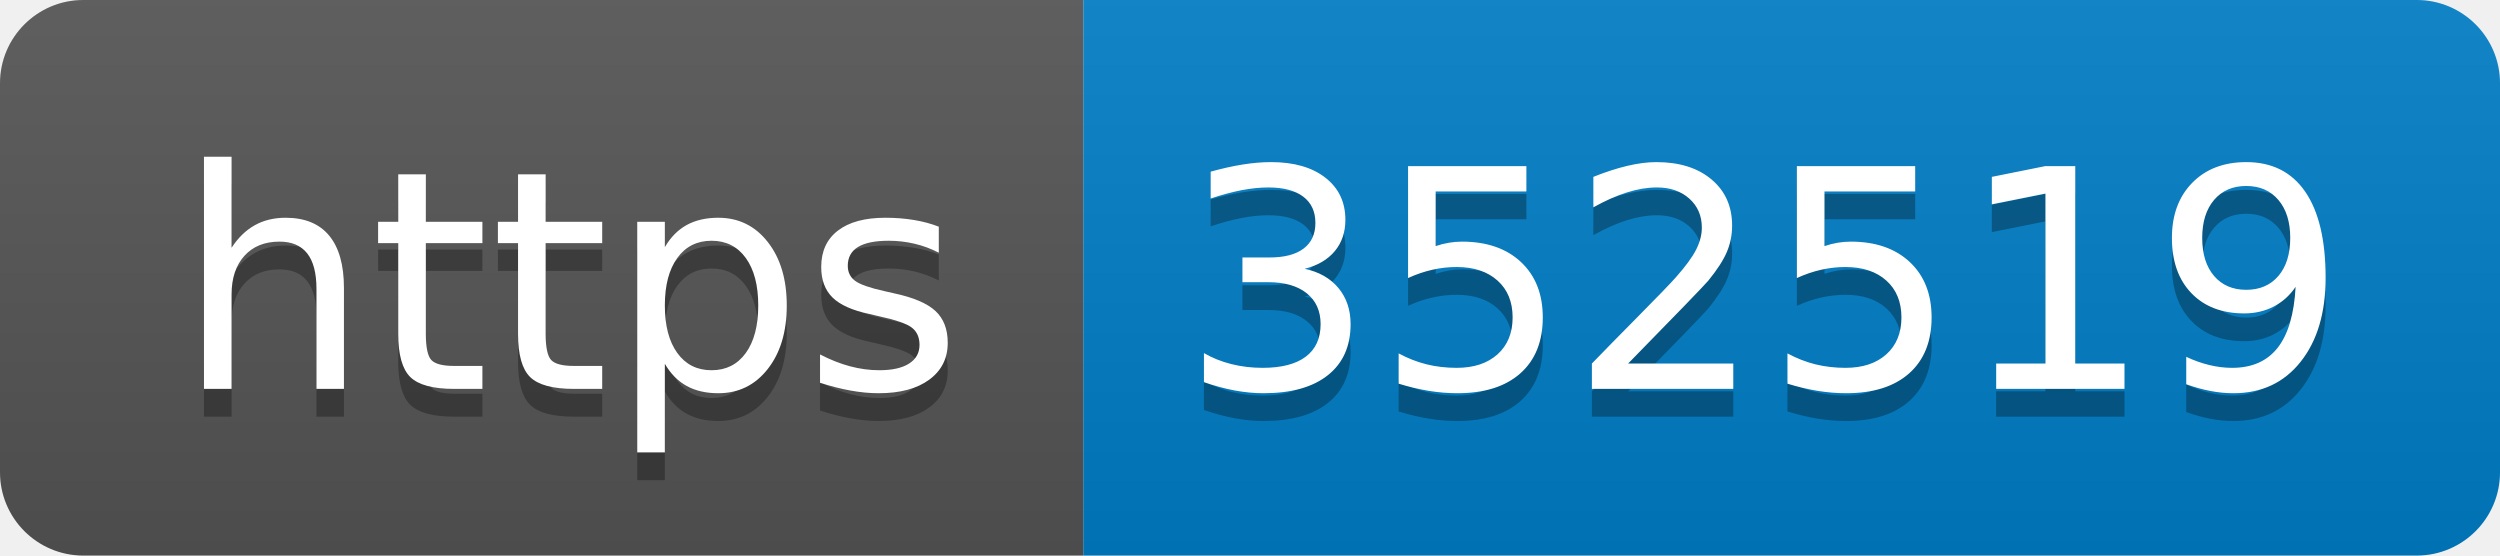
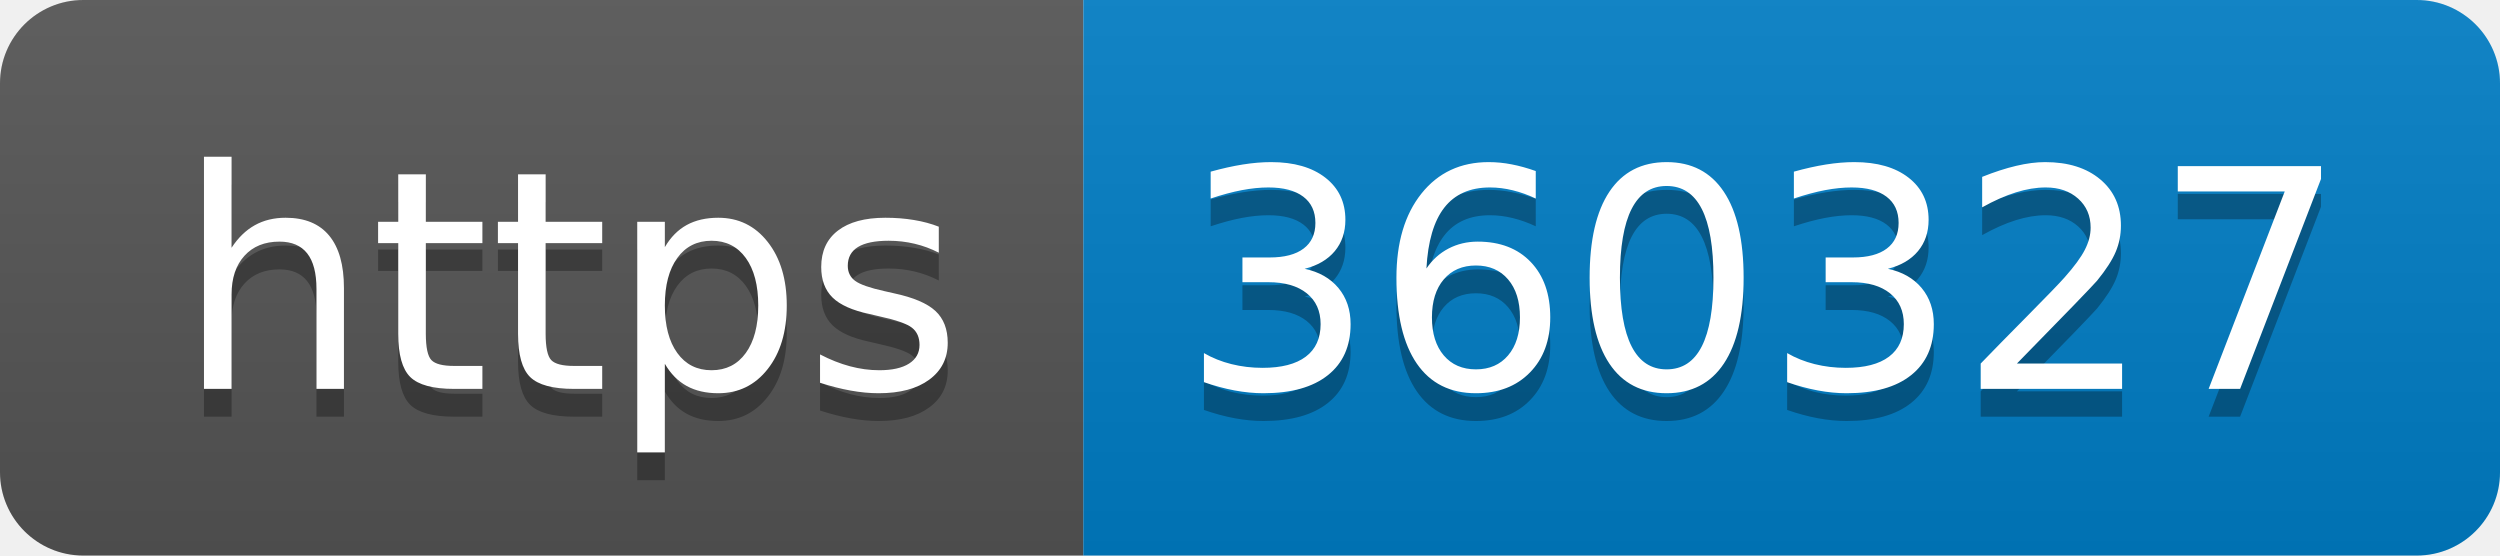
- <svg xmlns="http://www.w3.org/2000/svg" width="90" height="20" role="img" aria-label="https: 352519">
+ <svg xmlns="http://www.w3.org/2000/svg" width="90" height="20" role="img" aria-label="https: 360327">
  <linearGradient id="s" x2="0" y2="100%">
    <stop offset="0" stop-color="#bbb" stop-opacity=".1" />
    <stop offset="1" stop-opacity=".1" />
  </linearGradient>
  <clipPath id="r">
    <rect width="90" height="20" rx="3" fill="#fff" />
  </clipPath>
  <g clip-path="url(#r)">
    <rect width="39" height="20" fill="#555" />
    <rect x="39" width="51" height="20" fill="#007ec6" />
    <rect width="90" height="20" fill="url(#s)" />
  </g>
  <g fill="#fff" text-anchor="middle" font-family="Verdana,Geneva,DejaVu Sans,sans-serif" text-rendering="geometricPrecision" font-size="110">
    <text aria-hidden="true" x="205" y="150" fill="#010101" fill-opacity=".3" transform="scale(.1)" textLength="290">https</text>
    <text x="205" y="140" transform="scale(.1)" fill="#fff" textLength="290">https</text>
-     <text aria-hidden="true" x="635" y="150" fill="#010101" fill-opacity=".3" transform="scale(.1)" textLength="410">352519</text>
-     <text x="635" y="140" transform="scale(.1)" fill="#fff" textLength="410">352519</text>
+     <text aria-hidden="true" x="635" y="150" fill="#010101" fill-opacity=".3" transform="scale(.1)" textLength="410">360327</text>
+     <text x="635" y="140" transform="scale(.1)" fill="#fff" textLength="410">360327</text>
  </g>
</svg>
